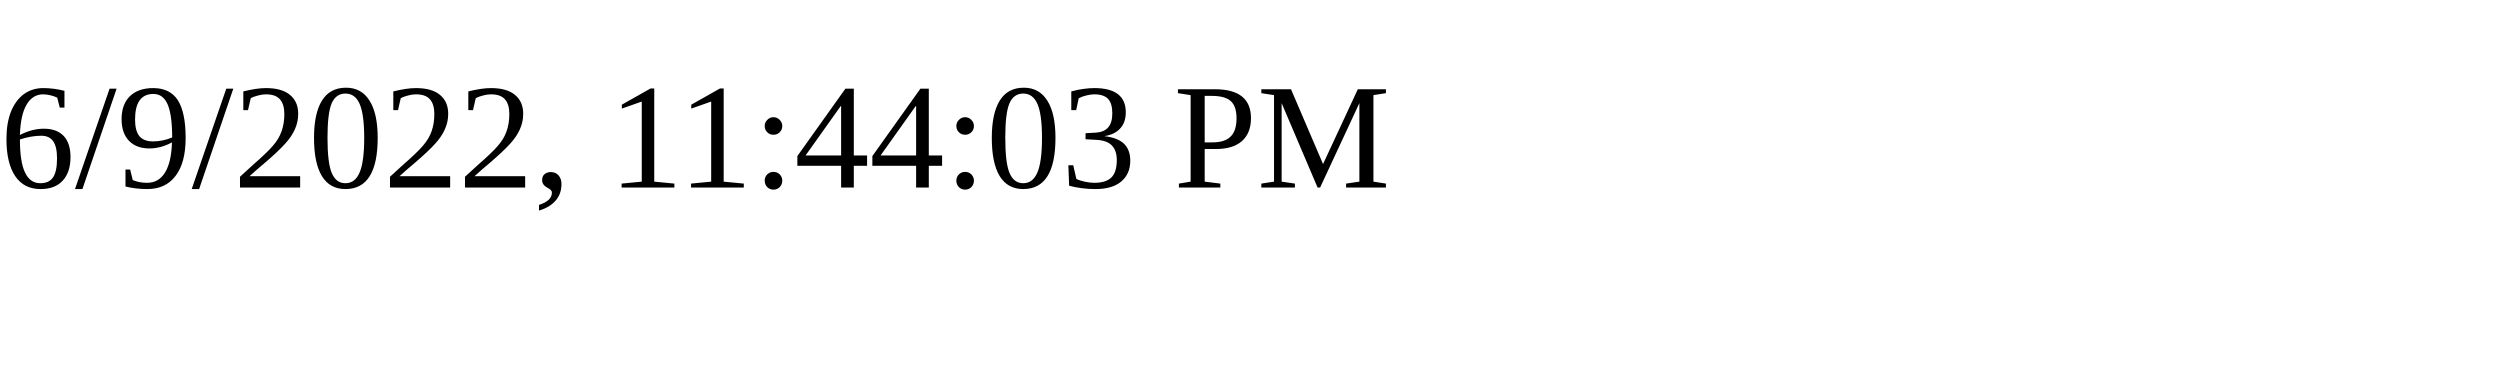
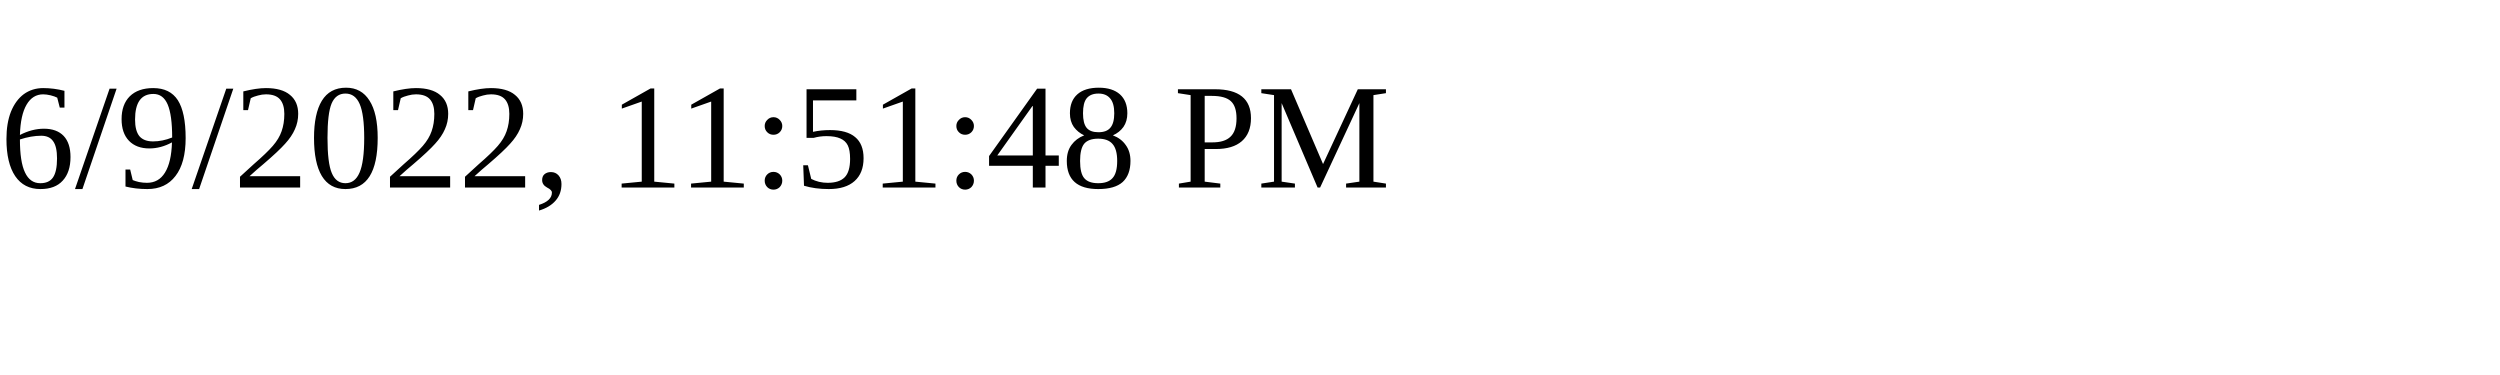
<svg xmlns="http://www.w3.org/2000/svg" height="30" width="200">
-   <text x="0" y="15">6/9/2022, 11:44:03 PM</text>
+   <text x="0" y="15">6/9/2022, 11:51:48 PM</text>
</svg>
